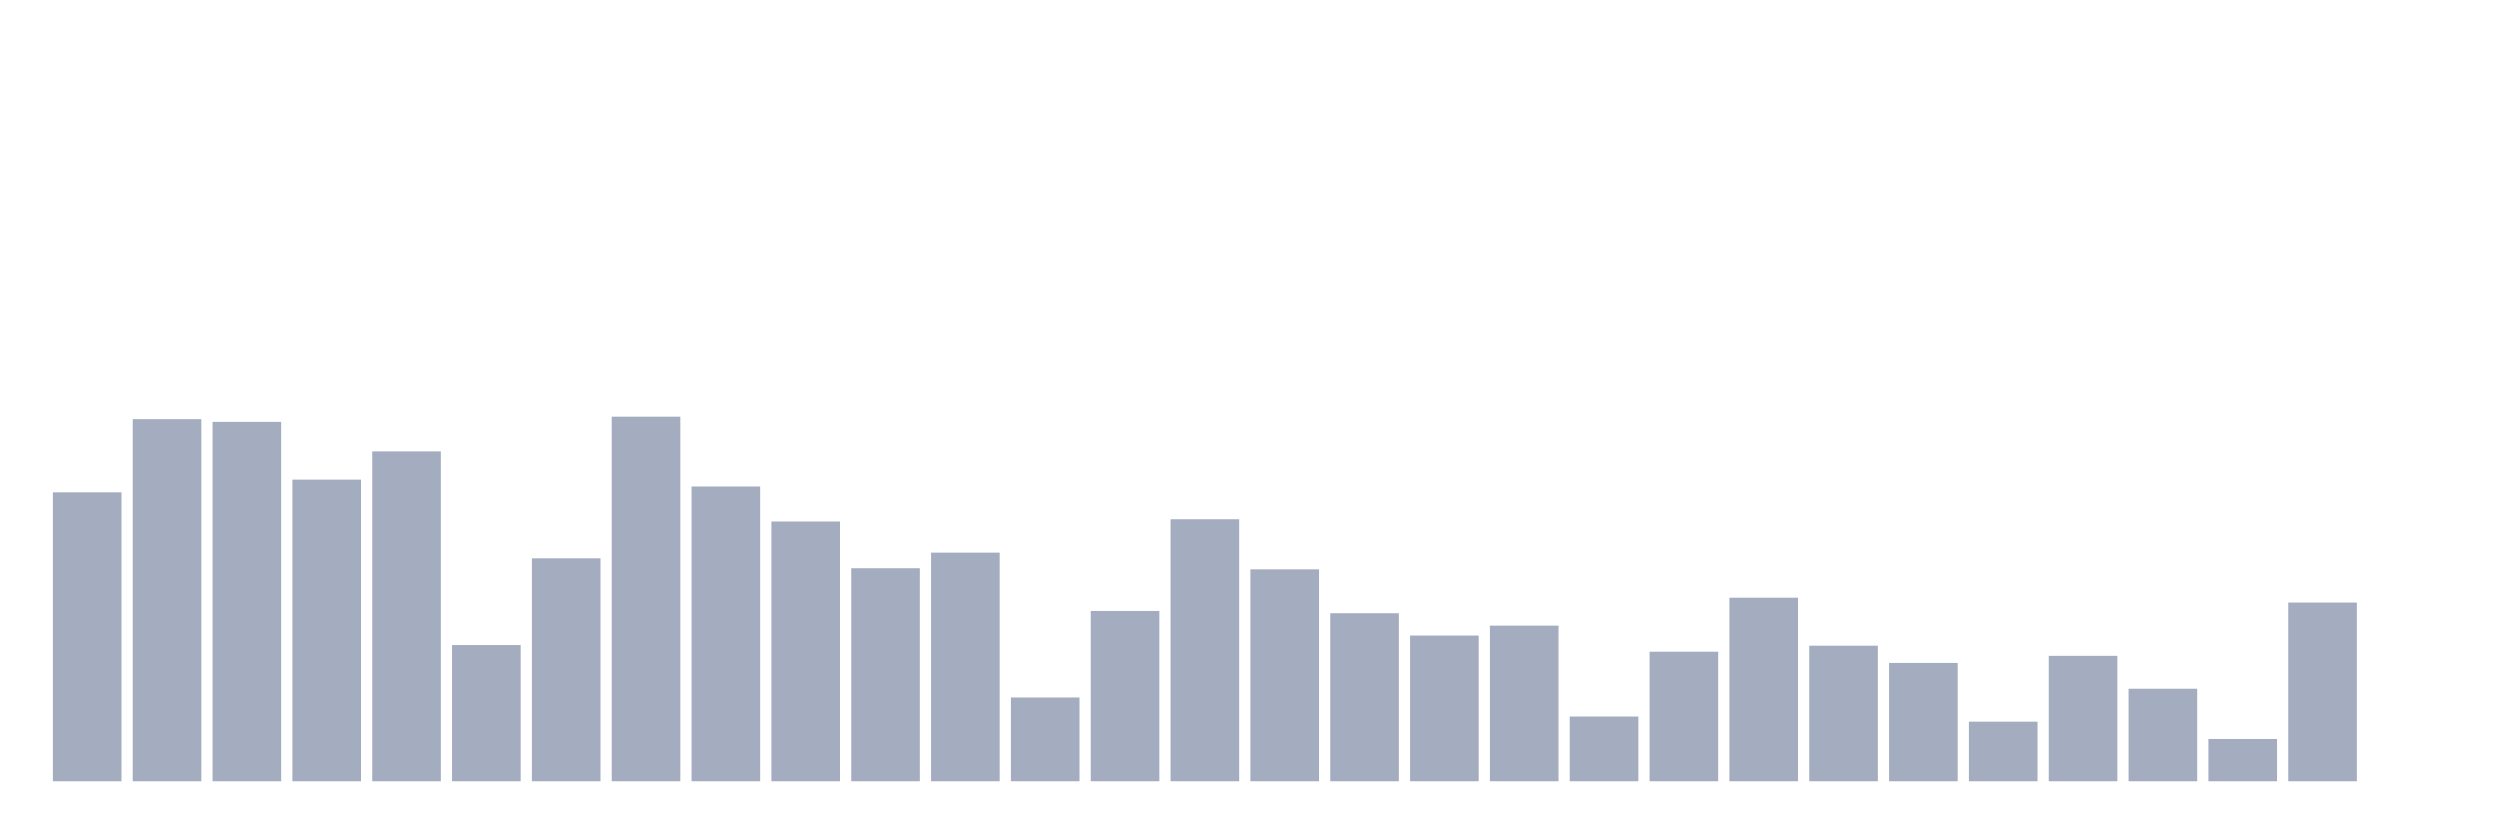
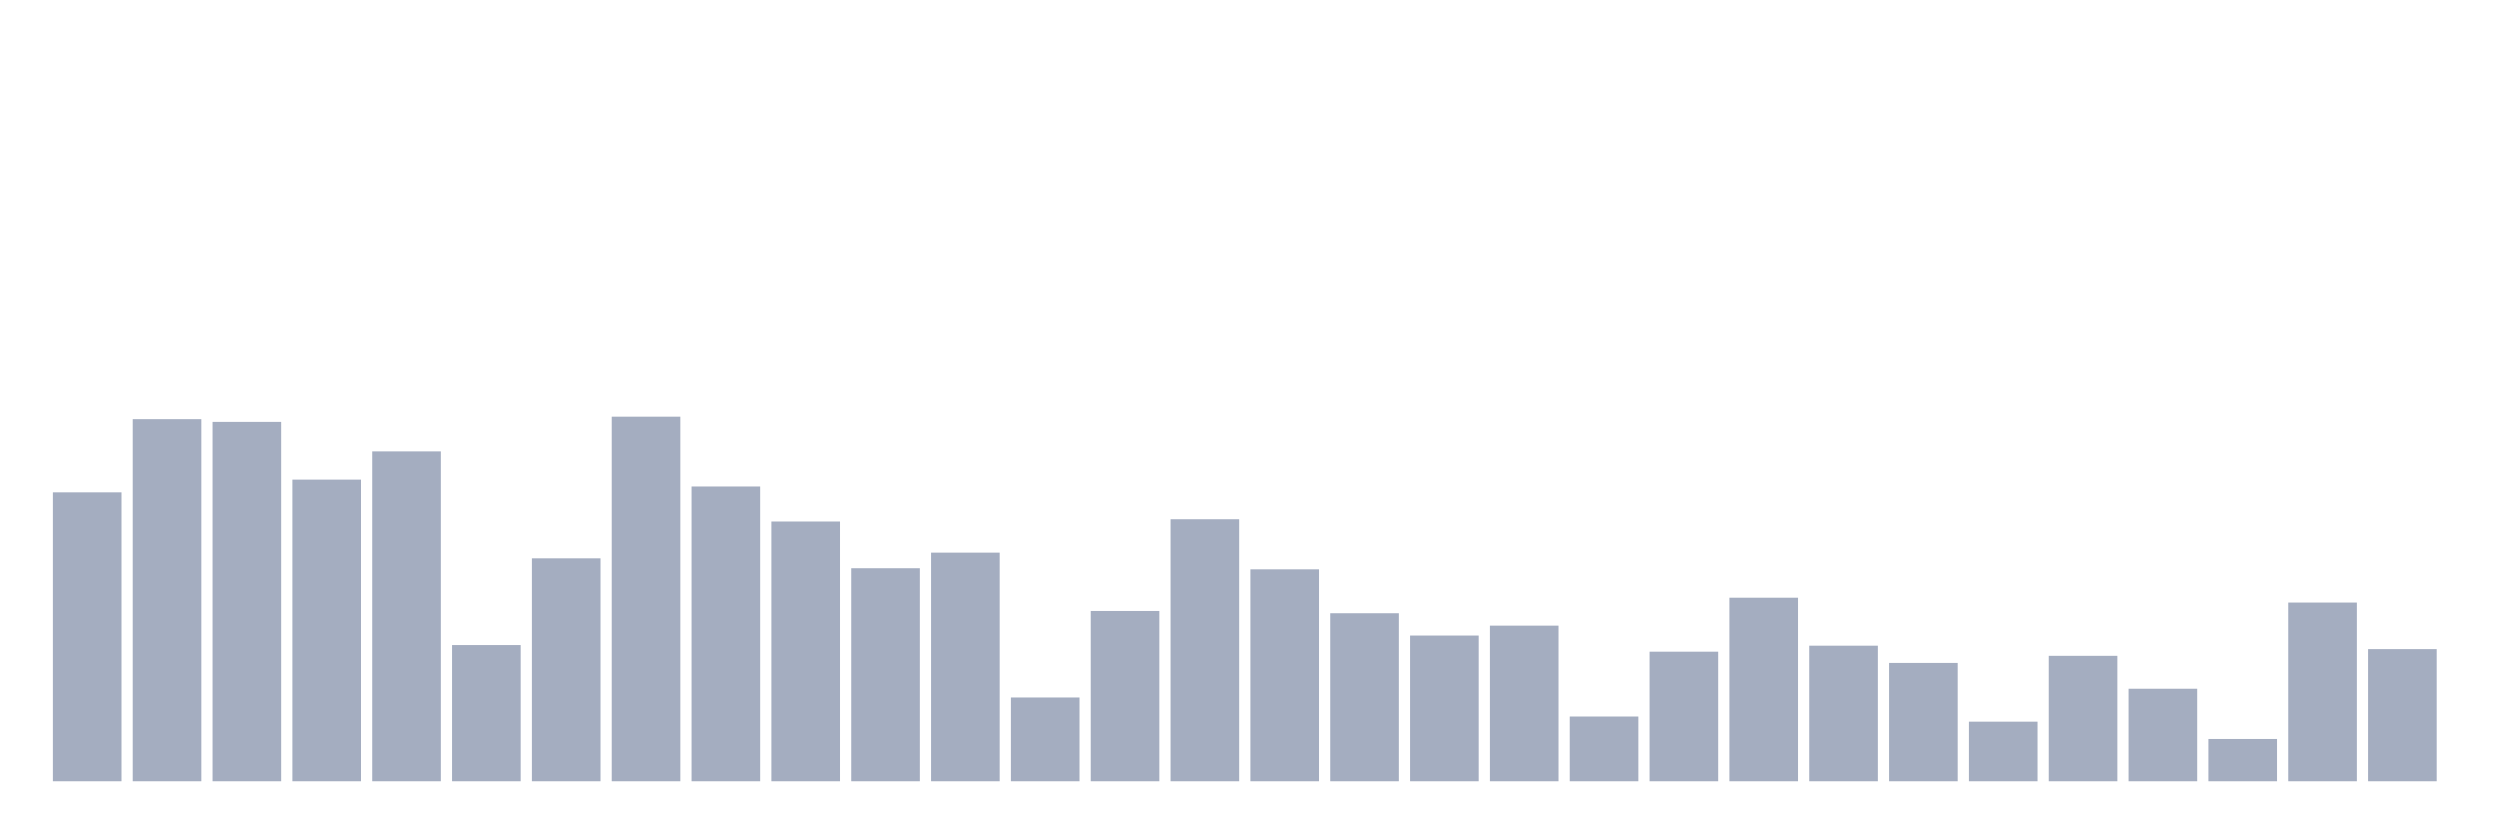
<svg xmlns="http://www.w3.org/2000/svg" viewBox="0 0 480 160">
  <g transform="translate(10,10)">
    <rect class="bar" x="0.153" width="13.175" y="84.527" height="55.473" fill="rgb(164,173,192)" />
    <rect class="bar" x="15.482" width="13.175" y="70.479" height="69.521" fill="rgb(164,173,192)" />
    <rect class="bar" x="30.81" width="13.175" y="71.003" height="68.997" fill="rgb(164,173,192)" />
    <rect class="bar" x="46.138" width="13.175" y="82.086" height="57.914" fill="rgb(164,173,192)" />
    <rect class="bar" x="61.466" width="13.175" y="76.665" height="63.335" fill="rgb(164,173,192)" />
    <rect class="bar" x="76.794" width="13.175" y="113.851" height="26.149" fill="rgb(164,173,192)" />
    <rect class="bar" x="92.123" width="13.175" y="97.197" height="42.803" fill="rgb(164,173,192)" />
    <rect class="bar" x="107.451" width="13.175" y="70" height="70" fill="rgb(164,173,192)" />
    <rect class="bar" x="122.779" width="13.175" y="83.404" height="56.596" fill="rgb(164,173,192)" />
    <rect class="bar" x="138.107" width="13.175" y="90.128" height="49.872" fill="rgb(164,173,192)" />
    <rect class="bar" x="153.436" width="13.175" y="99.099" height="40.901" fill="rgb(164,173,192)" />
    <rect class="bar" x="168.764" width="13.175" y="96.104" height="43.896" fill="rgb(164,173,192)" />
    <rect class="bar" x="184.092" width="13.175" y="123.915" height="16.085" fill="rgb(164,173,192)" />
    <rect class="bar" x="199.42" width="13.175" y="107.306" height="32.694" fill="rgb(164,173,192)" />
    <rect class="bar" x="214.748" width="13.175" y="89.694" height="50.306" fill="rgb(164,173,192)" />
    <rect class="bar" x="230.077" width="13.175" y="99.309" height="40.691" fill="rgb(164,173,192)" />
    <rect class="bar" x="245.405" width="13.175" y="107.741" height="32.259" fill="rgb(164,173,192)" />
    <rect class="bar" x="260.733" width="13.175" y="112.024" height="27.976" fill="rgb(164,173,192)" />
    <rect class="bar" x="276.061" width="13.175" y="110.122" height="29.878" fill="rgb(164,173,192)" />
    <rect class="bar" x="291.39" width="13.175" y="127.57" height="12.43" fill="rgb(164,173,192)" />
    <rect class="bar" x="306.718" width="13.175" y="115.124" height="24.876" fill="rgb(164,173,192)" />
    <rect class="bar" x="322.046" width="13.175" y="104.76" height="35.24" fill="rgb(164,173,192)" />
    <rect class="bar" x="337.374" width="13.175" y="113.971" height="26.029" fill="rgb(164,173,192)" />
    <rect class="bar" x="352.702" width="13.175" y="117.281" height="22.719" fill="rgb(164,173,192)" />
    <rect class="bar" x="368.031" width="13.175" y="128.558" height="11.442" fill="rgb(164,173,192)" />
    <rect class="bar" x="383.359" width="13.175" y="115.918" height="24.082" fill="rgb(164,173,192)" />
    <rect class="bar" x="398.687" width="13.175" y="122.238" height="17.762" fill="rgb(164,173,192)" />
    <rect class="bar" x="414.015" width="13.175" y="131.883" height="8.117" fill="rgb(164,173,192)" />
    <rect class="bar" x="429.344" width="13.175" y="105.689" height="34.311" fill="rgb(164,173,192)" />
-     <rect class="bar" x="444.672" width="13.175" y="140" height="0" fill="rgb(164,173,192)" />
+     <rect class="bar" x="444.672" width="13.175" y="114.63" height="25.37" fill="rgb(164,173,192)" />
  </g>
</svg>
